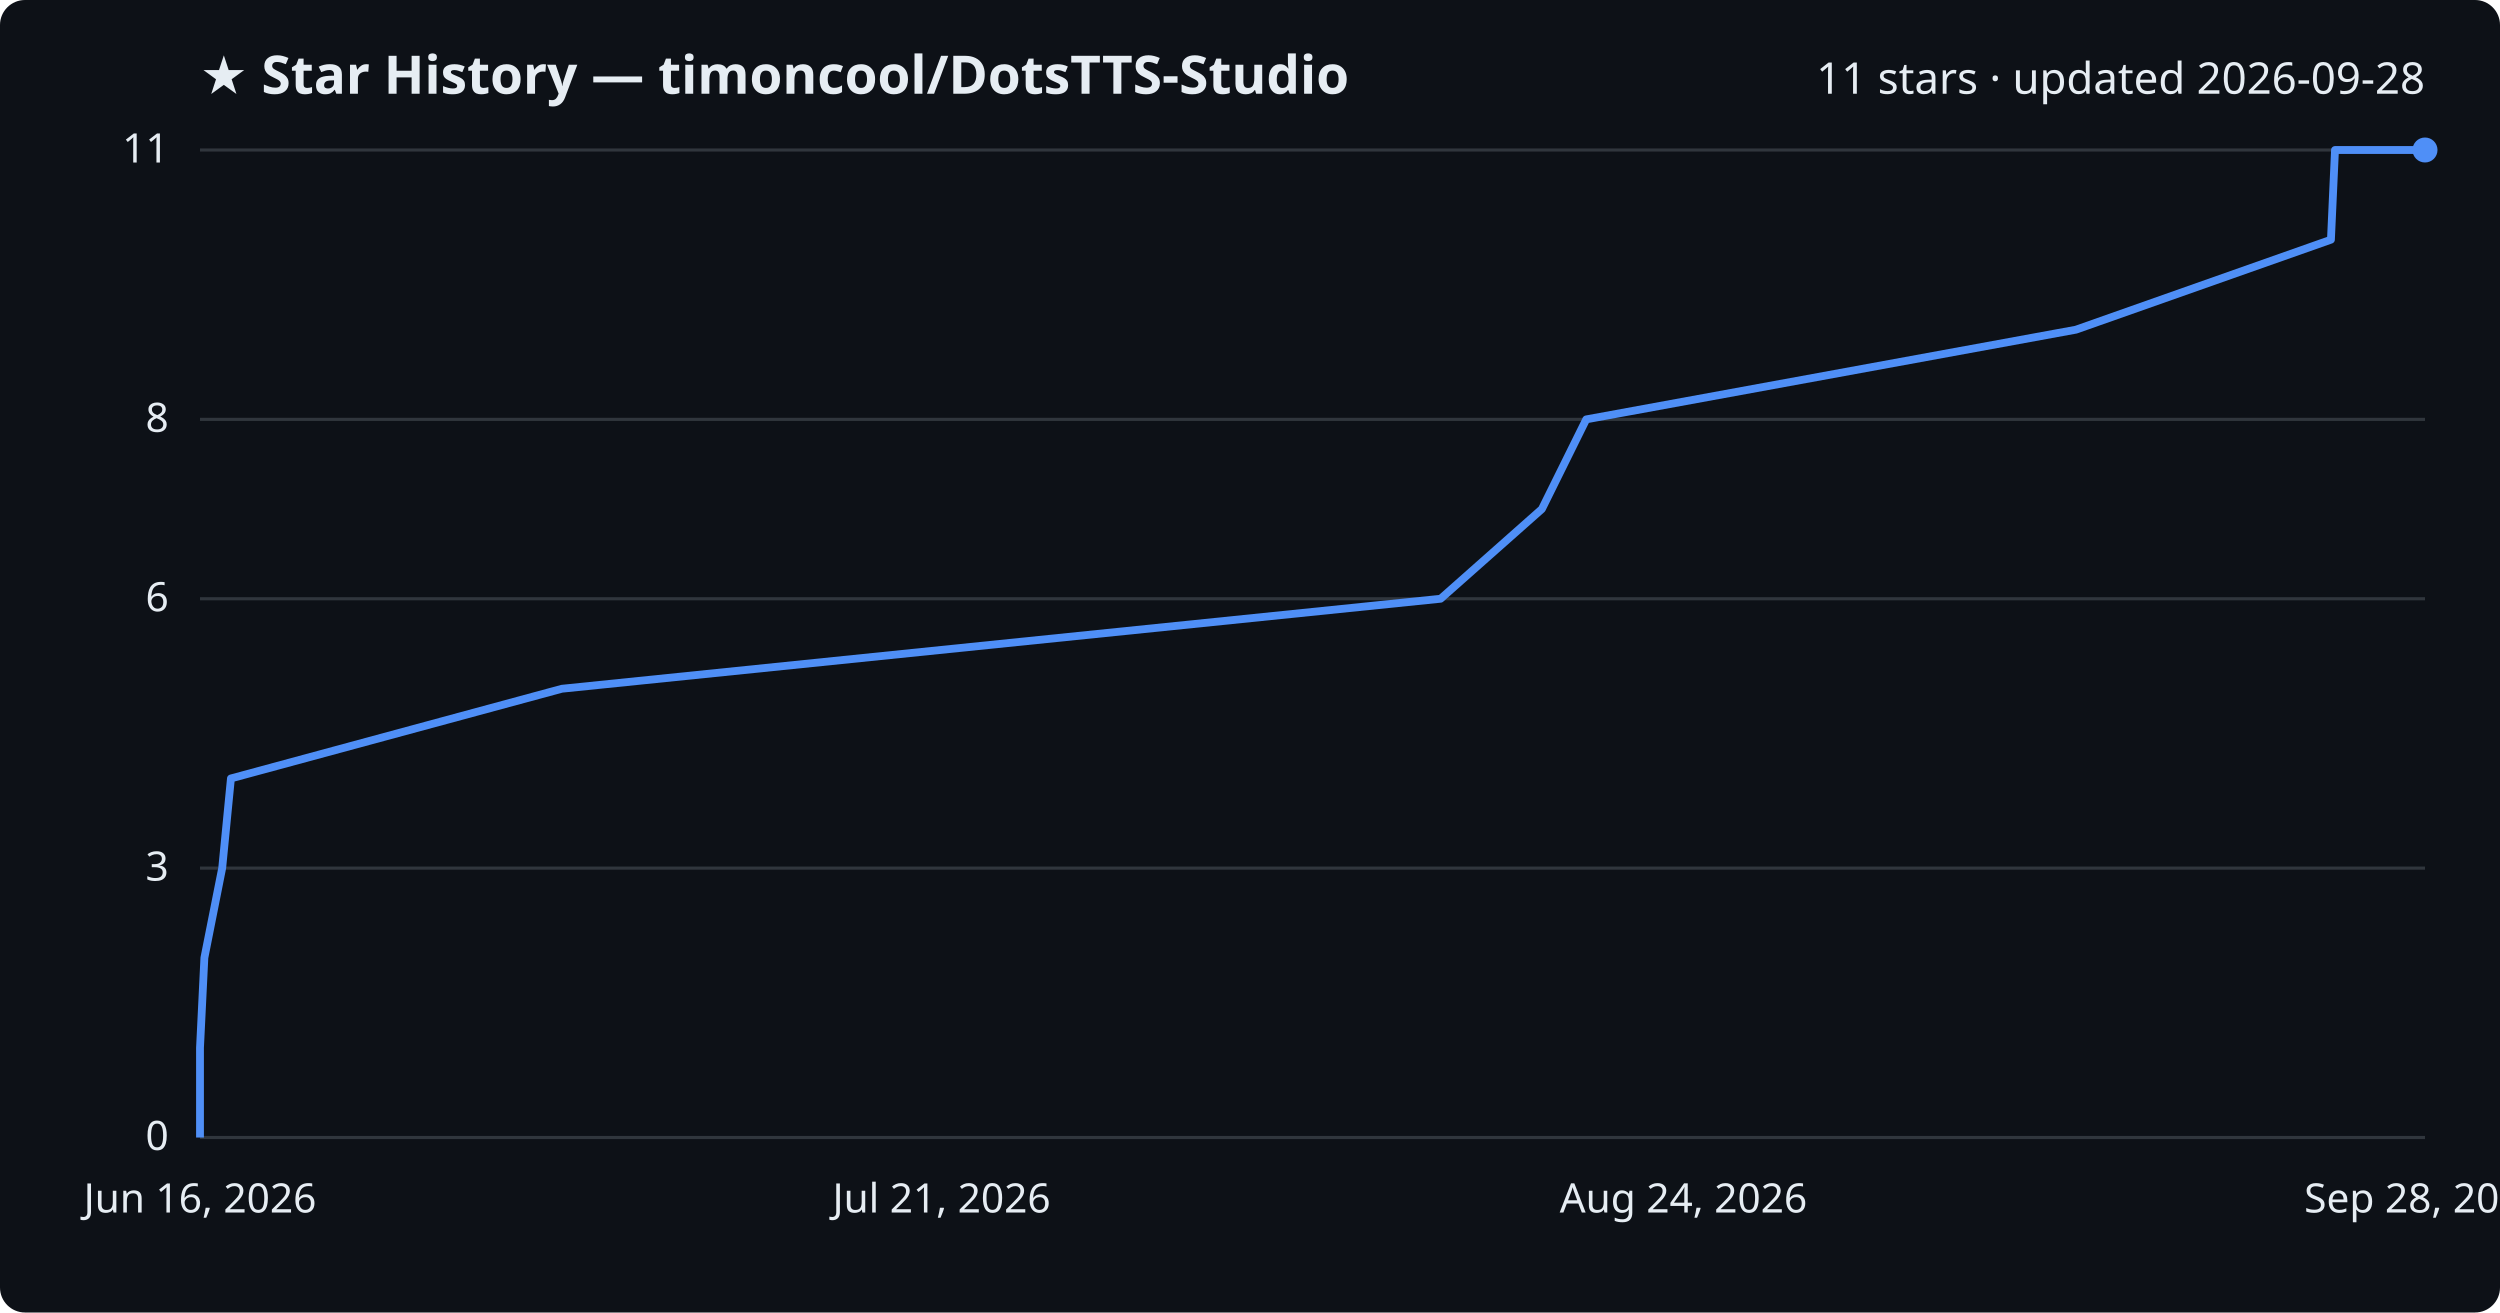
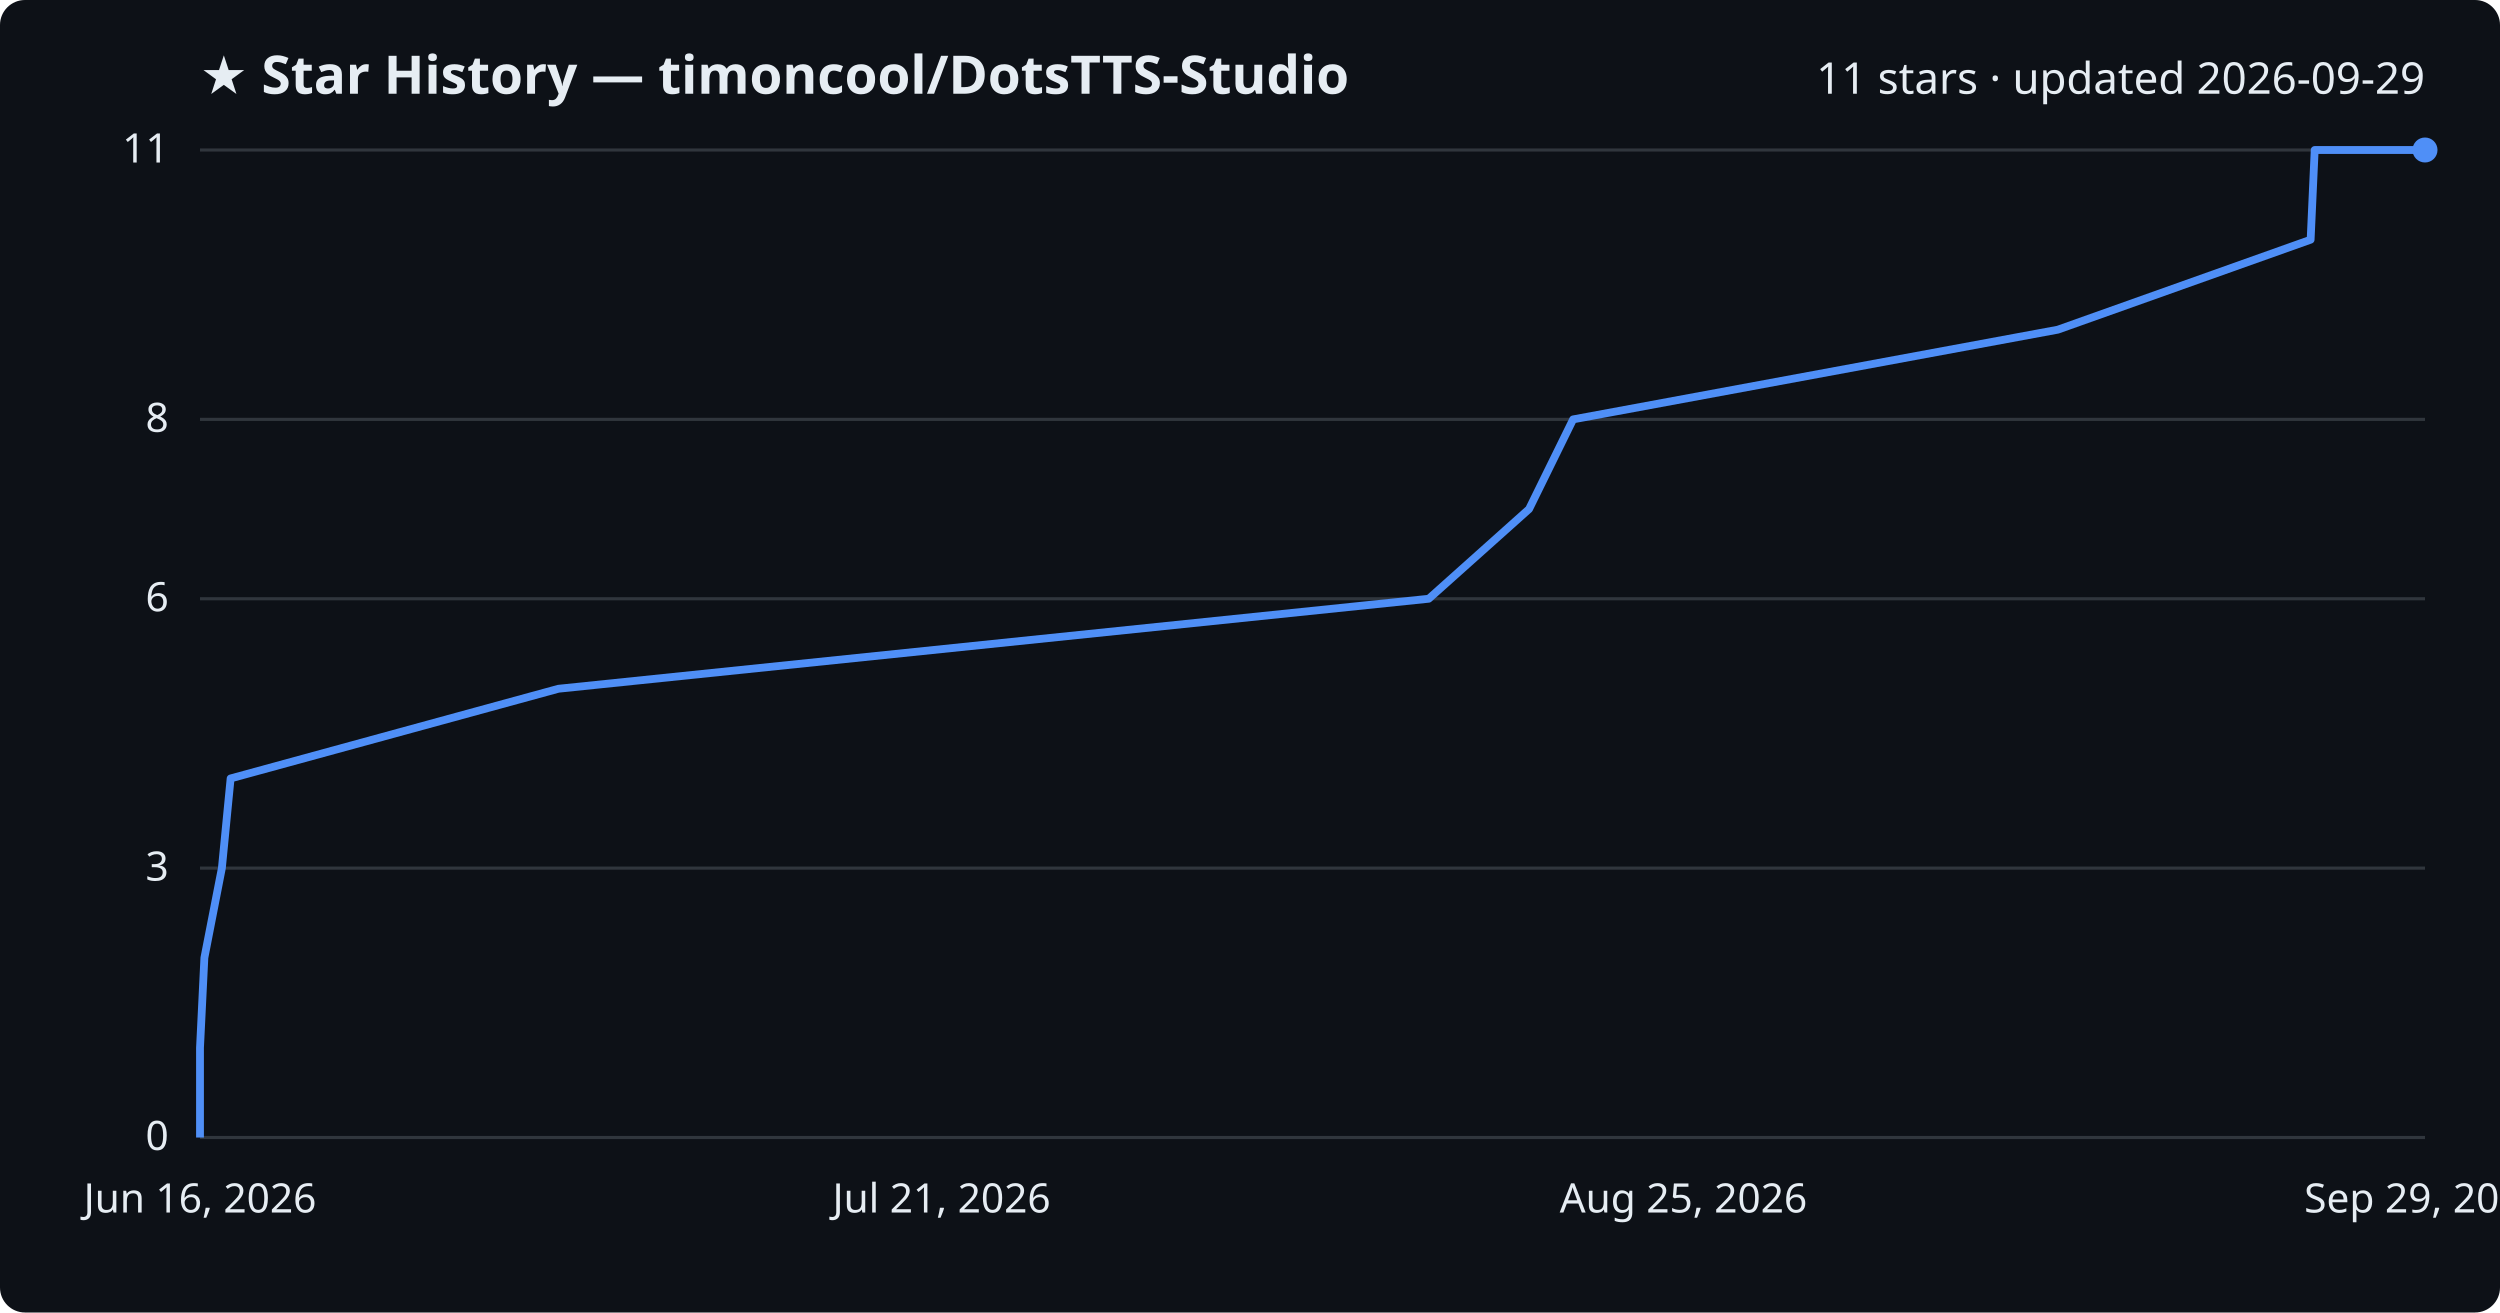
<svg xmlns="http://www.w3.org/2000/svg" viewBox="0 0 800 420" font-family="Segoe UI, sans-serif">
  <rect width="800" height="420" fill="#0d1117" rx="8" />
  <text x="64" y="30" fill="#e6edf3" font-size="17" font-weight="700">★ Star History — timoncool/DotsTTS-Studio</text>
-   <text x="776" y="30" fill="#e6edf3" font-size="14" text-anchor="end">11 stars · updated 2026-09-28</text>
+   <text x="776" y="30" fill="#e6edf3" font-size="14" text-anchor="end">11 stars · updated 2026-09-29</text>
  <line x1="64" y1="364.0" x2="776" y2="364.0" stroke="#30363d" stroke-width="1" />
  <text x="54" y="368.0" fill="#e6edf3" font-size="13" text-anchor="end">0</text>
  <line x1="64" y1="277.8" x2="776" y2="277.8" stroke="#30363d" stroke-width="1" />
  <text x="54" y="281.8" fill="#e6edf3" font-size="13" text-anchor="end">3</text>
  <line x1="64" y1="191.6" x2="776" y2="191.6" stroke="#30363d" stroke-width="1" />
  <text x="54" y="195.6" fill="#e6edf3" font-size="13" text-anchor="end">6</text>
  <line x1="64" y1="134.2" x2="776" y2="134.2" stroke="#30363d" stroke-width="1" />
  <text x="54" y="138.2" fill="#e6edf3" font-size="13" text-anchor="end">8</text>
  <line x1="64" y1="48.0" x2="776" y2="48.0" stroke="#30363d" stroke-width="1" />
  <text x="54" y="52.0" fill="#e6edf3" font-size="13" text-anchor="end">11</text>
-   <path d="M64.0,364.0 L64.0,335.3 L65.4,306.5 L71.1,277.8 L73.9,249.1 L179.8,220.4 L461.0,191.6 L493.4,162.9 L507.6,134.2 L664.3,105.5 L745.9,76.7 L747.2,48.0 L776.0,48.0" fill="none" stroke="#4f8ff7" stroke-width="2.5" stroke-linejoin="round" />
+   <path d="M64.0,364.0 L64.0,335.3 L65.4,306.5 L71.0,277.8 L73.8,249.1 L178.7,220.4 L457.2,191.6 L489.3,162.9 L503.4,134.2 L658.5,105.5 L739.4,76.7 L740.7,48.0 L776.0,48.0" fill="none" stroke="#4f8ff7" stroke-width="2.5" stroke-linejoin="round" />
  <circle cx="776.0" cy="48.0" r="4" fill="#4f8ff7" />
  <text x="64.0" y="388" fill="#e6edf3" font-size="13" text-anchor="middle">Jun 16, 2026</text>
  <text x="301.3" y="388" fill="#e6edf3" font-size="13" text-anchor="middle">Jul 21, 2026</text>
-   <text x="538.7" y="388" fill="#e6edf3" font-size="13" text-anchor="middle">Aug 24, 2026</text>
-   <text x="776.0" y="388" fill="#e6edf3" font-size="13" text-anchor="middle">Sep 28, 2026</text>
+   <text x="538.7" y="388" fill="#e6edf3" font-size="13" text-anchor="middle">Aug 25, 2026</text>
+   <text x="776.0" y="388" fill="#e6edf3" font-size="13" text-anchor="middle">Sep 29, 2026</text>
</svg>
